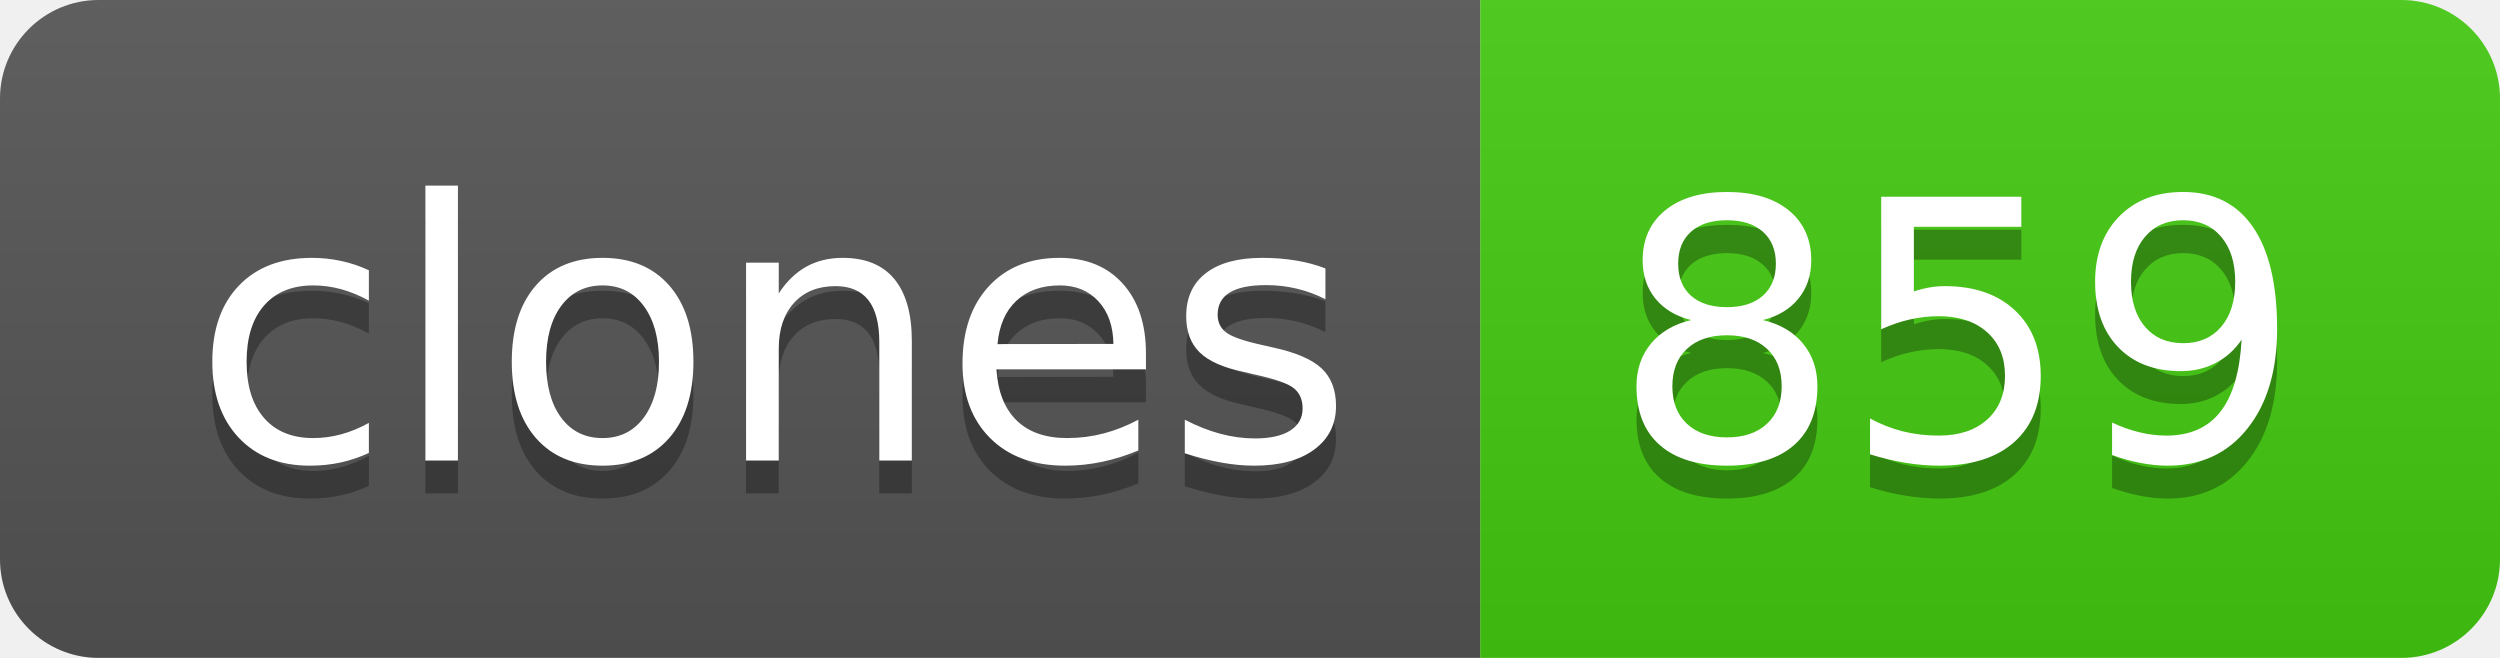
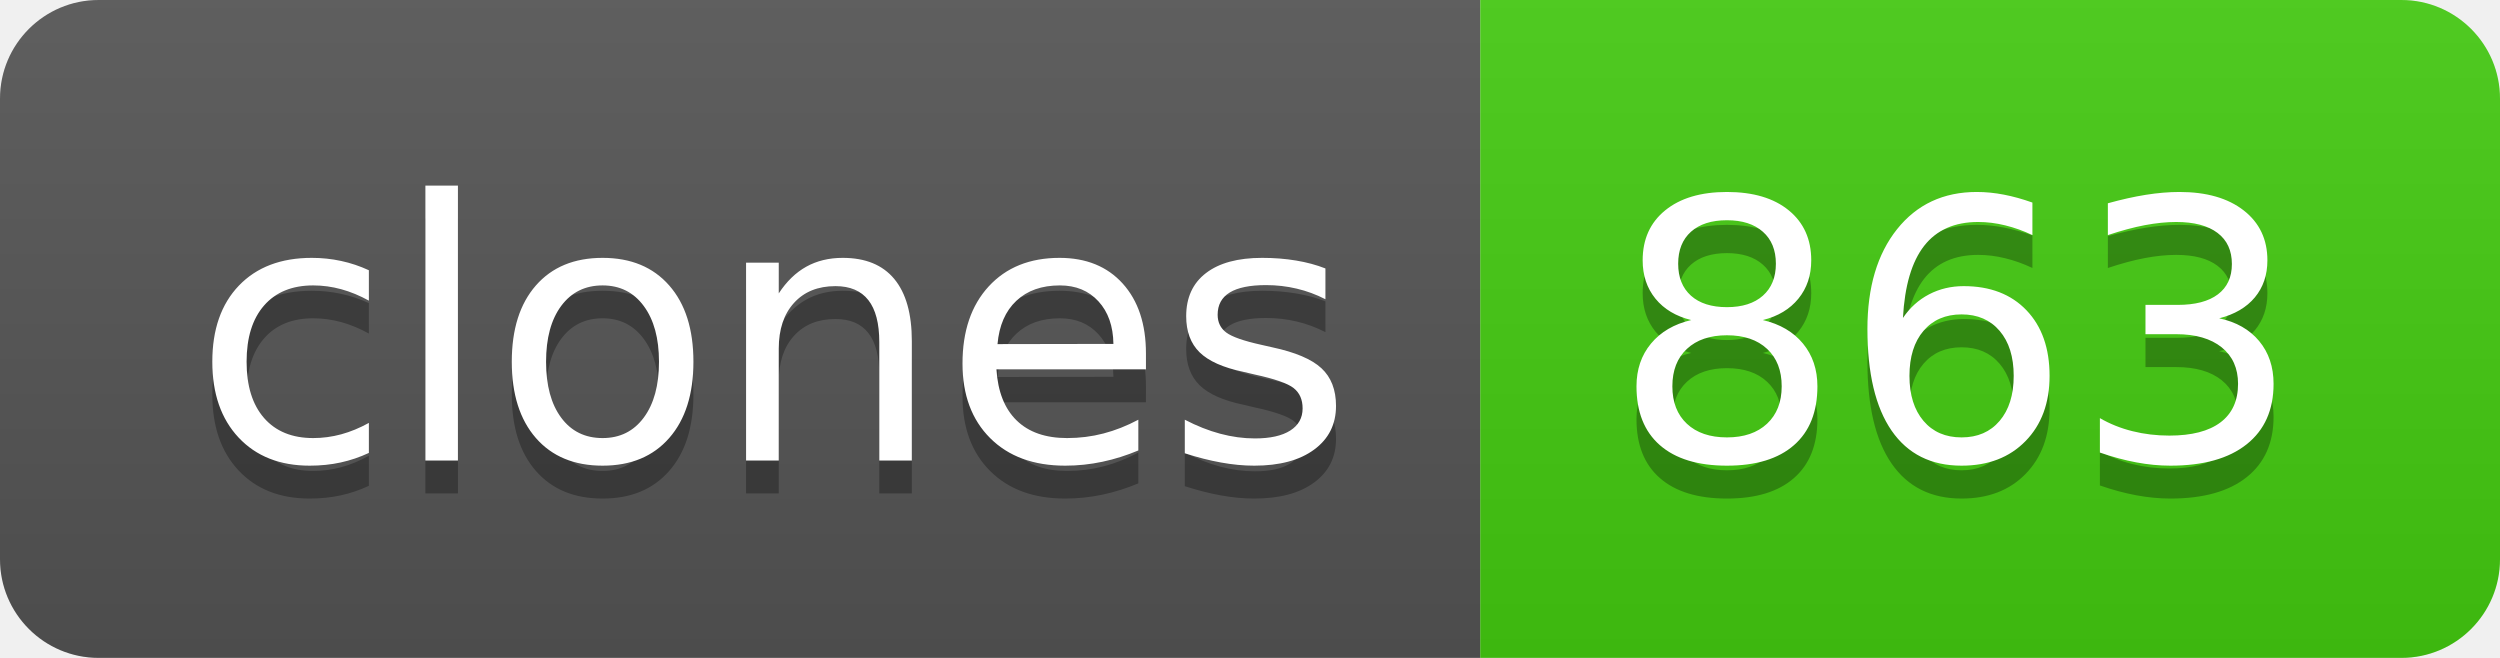
- <svg xmlns="http://www.w3.org/2000/svg" width="76" height="20" role="img" aria-label="clones: 859">
+ <svg xmlns="http://www.w3.org/2000/svg" width="76" height="20" role="img" aria-label="clones: 863">
  <linearGradient id="s" x2="0" y2="100%">
    <stop offset="0" stop-color="#bbb" stop-opacity=".1" />
    <stop offset="1" stop-opacity=".1" />
  </linearGradient>
  <clipPath id="r">
    <rect width="76" height="20" rx="3" fill="#fff" />
  </clipPath>
  <g clip-path="url(#r)">
    <rect width="45" height="20" fill="#555" />
    <rect x="45" width="31" height="20" fill="#4c1" />
    <rect width="76" height="20" fill="url(#s)" />
  </g>
  <g fill="#fff" text-anchor="middle" font-family="Verdana,Geneva,DejaVu Sans,sans-serif" text-rendering="geometricPrecision" font-size="110">
    <text aria-hidden="true" x="235" y="150" fill="#010101" fill-opacity=".3" transform="scale(.1)" textLength="350">clones</text>
    <text x="235" y="140" transform="scale(.1)" fill="#fff" textLength="350">clones</text>
-     <text aria-hidden="true" x="595" y="150" fill="#010101" fill-opacity=".3" transform="scale(.1)" textLength="210">859</text>
-     <text x="595" y="140" transform="scale(.1)" fill="#fff" textLength="210">859</text>
+     <text aria-hidden="true" x="595" y="150" fill="#010101" fill-opacity=".3" transform="scale(.1)" textLength="210">863</text>
+     <text x="595" y="140" transform="scale(.1)" fill="#fff" textLength="210">863</text>
  </g>
</svg>
